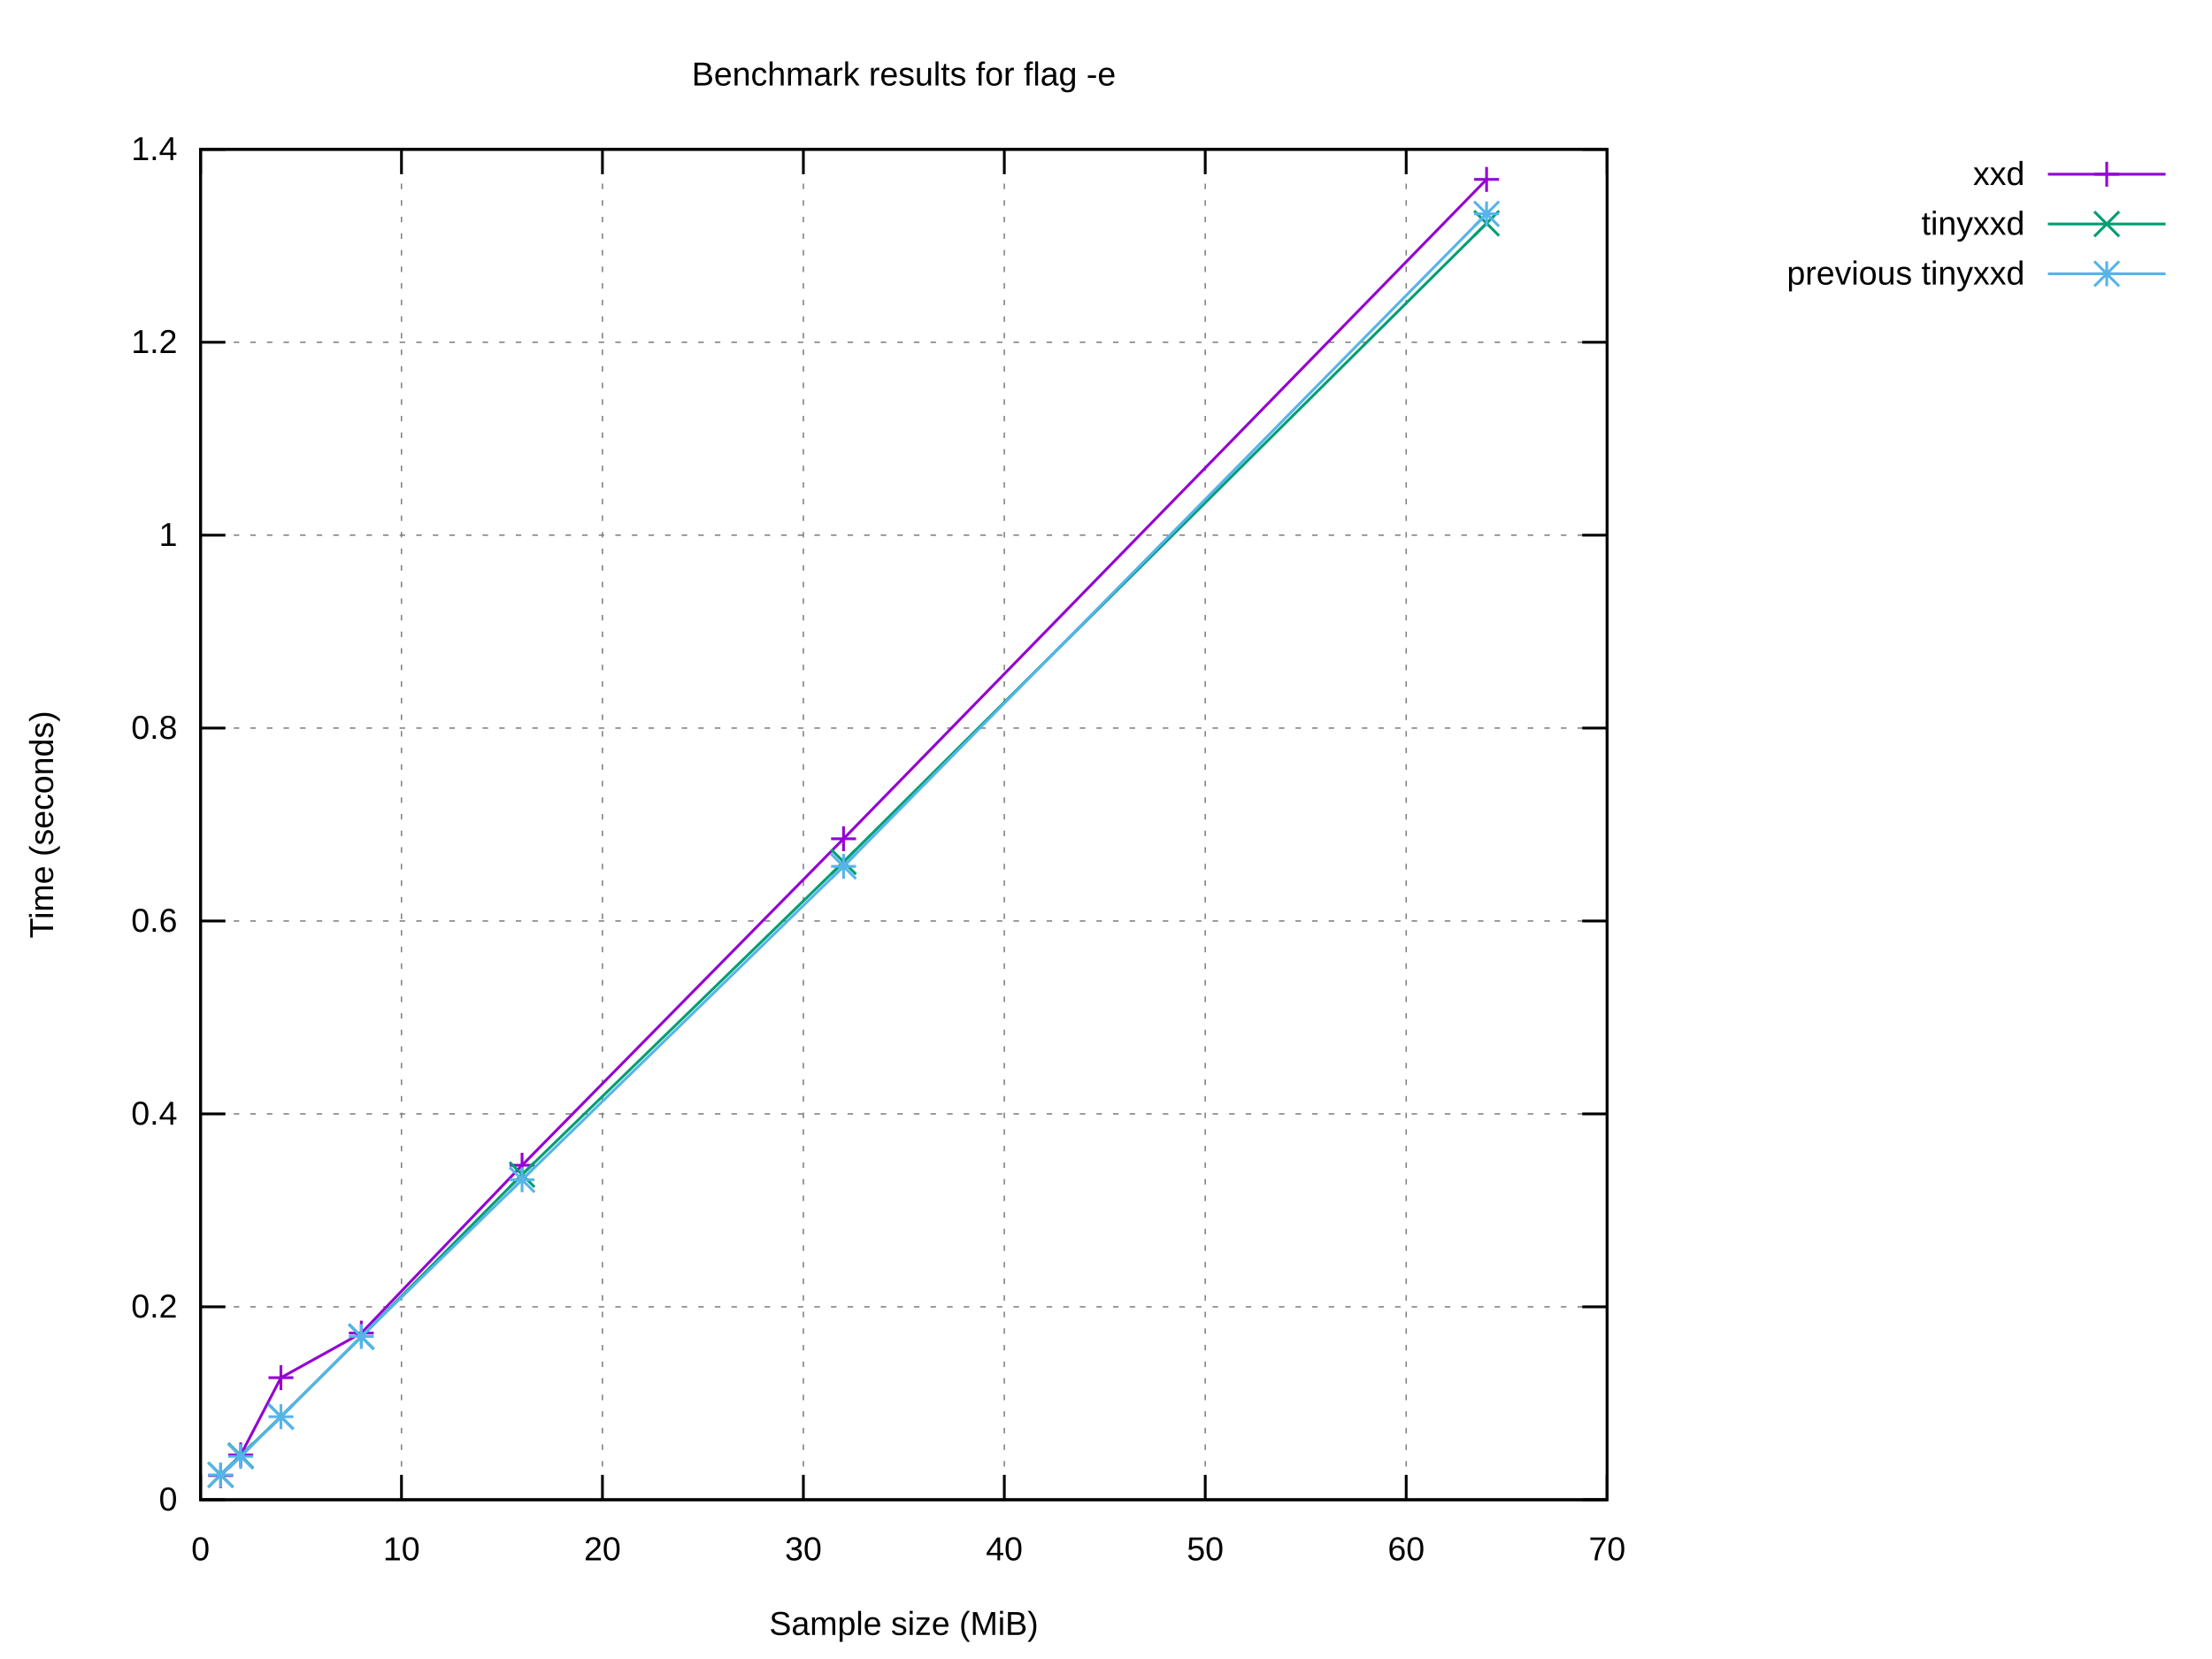
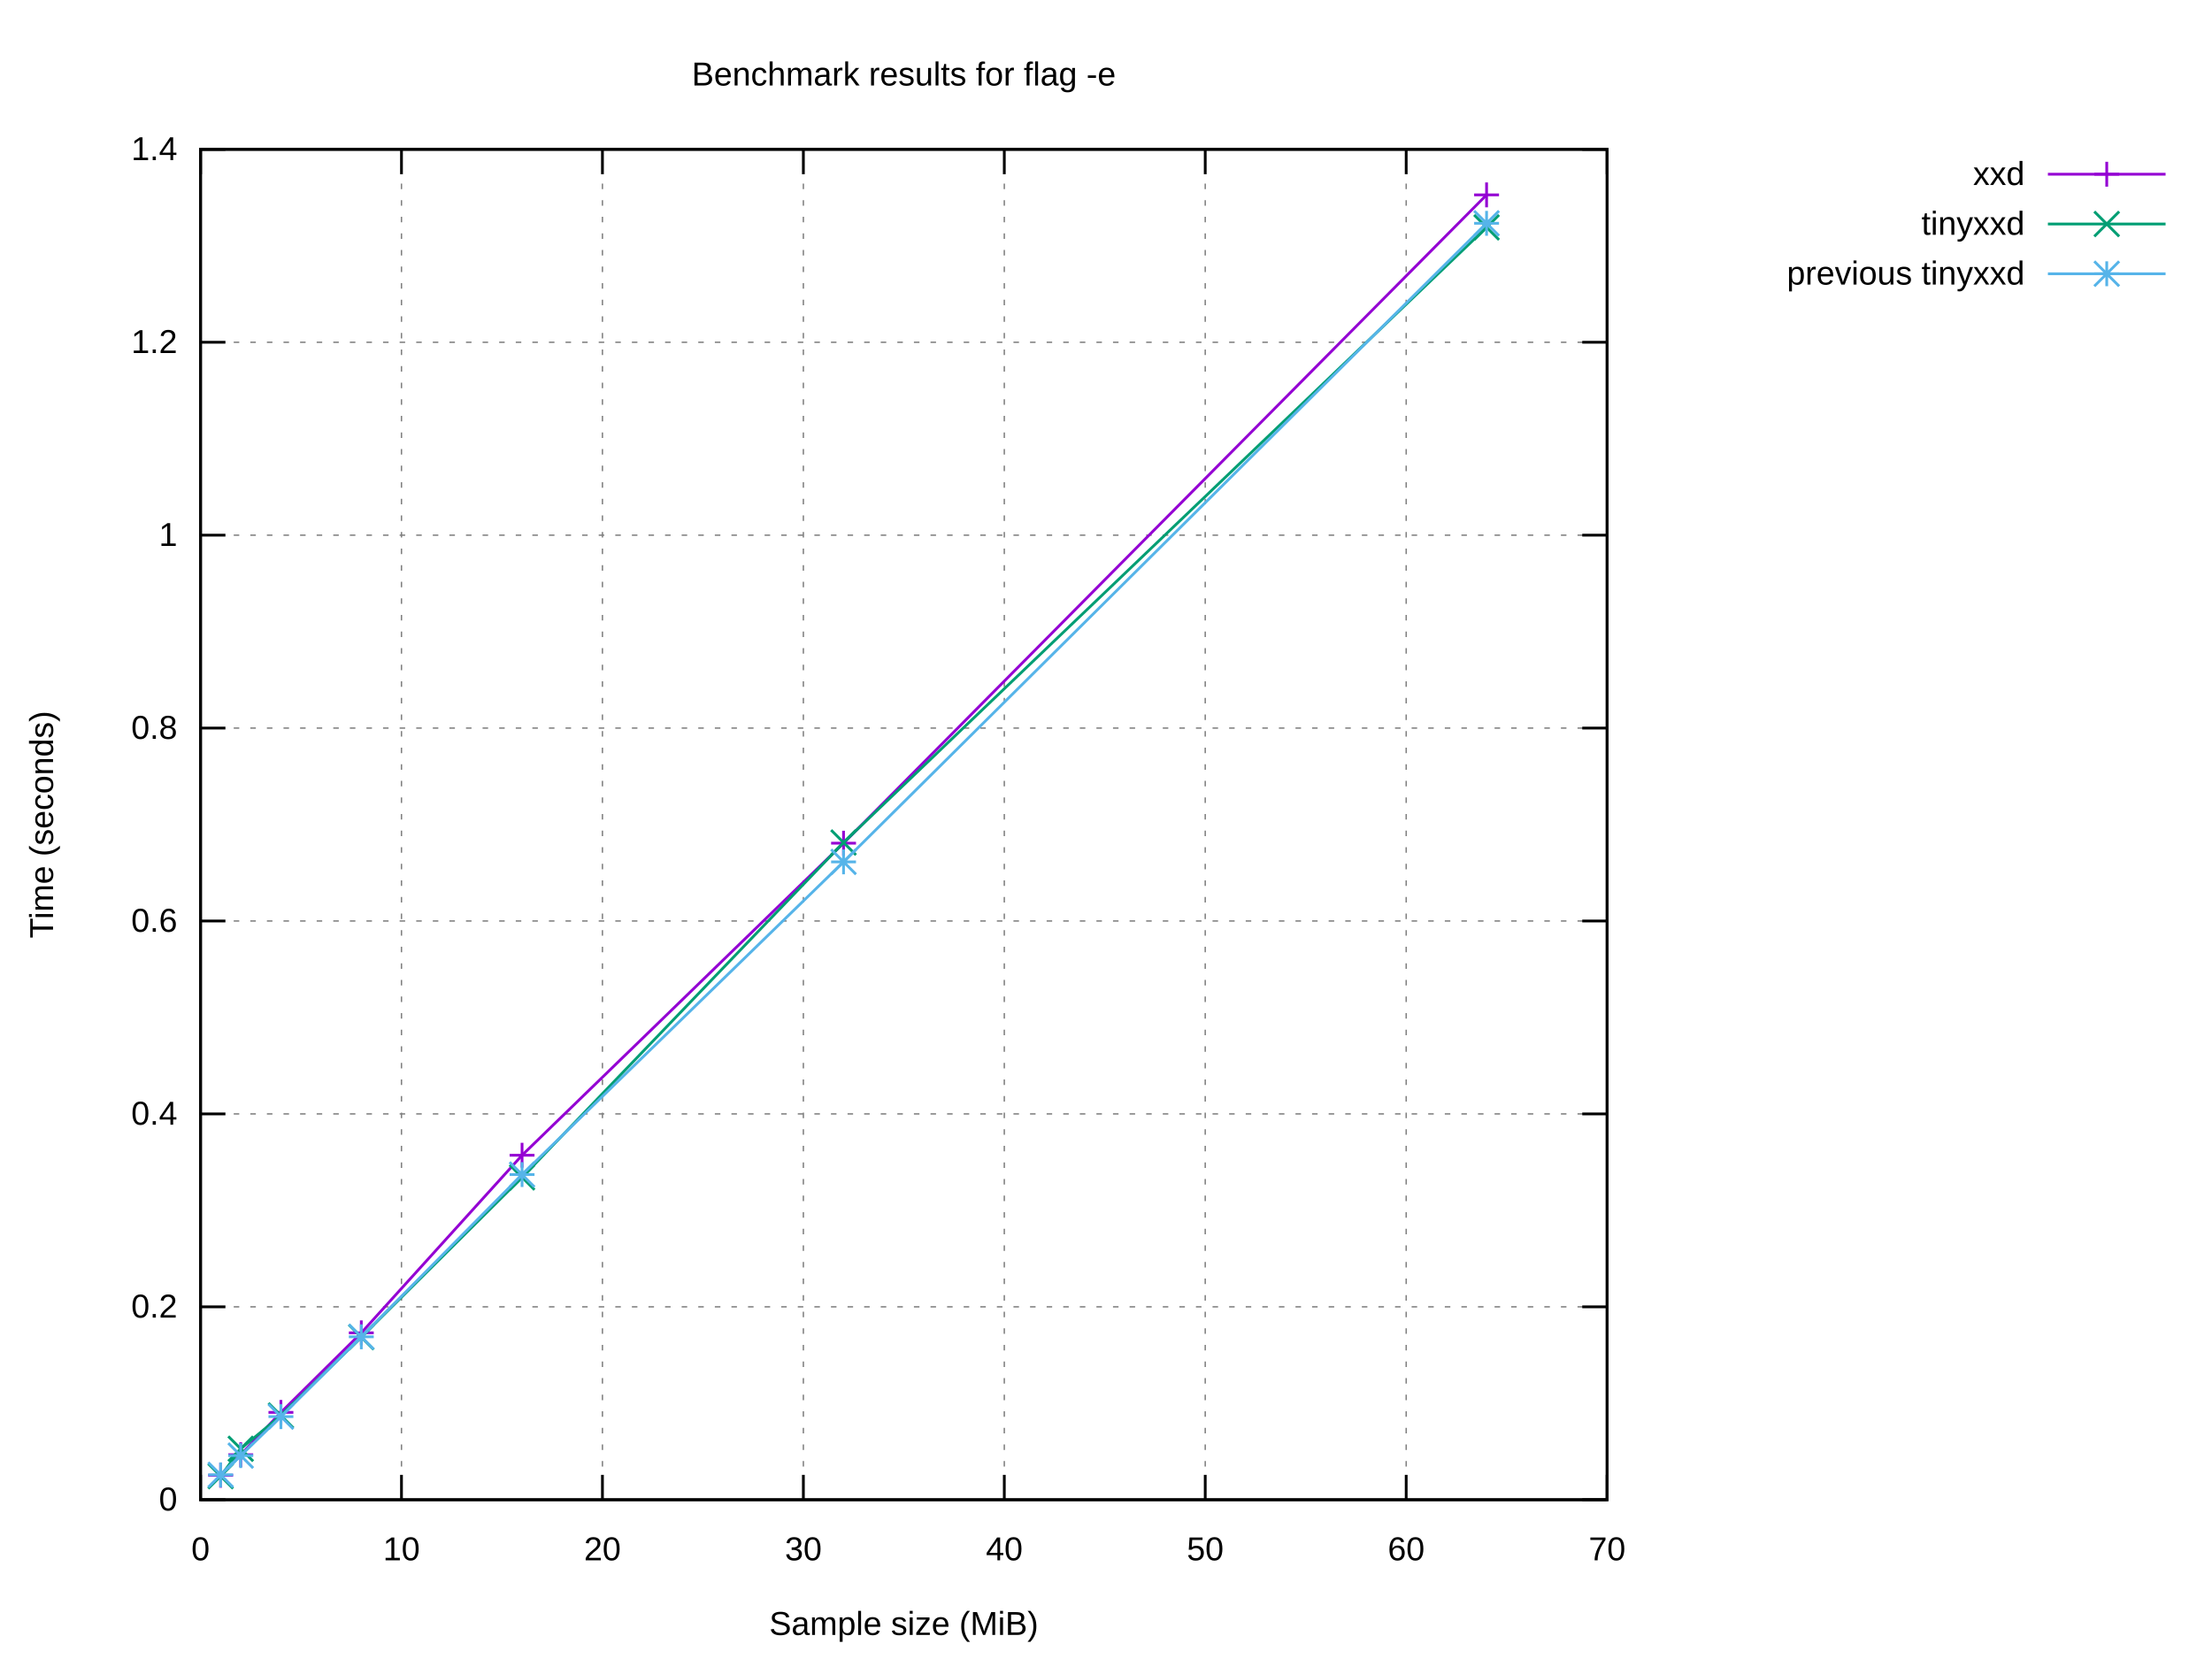
<svg xmlns="http://www.w3.org/2000/svg" xmlns:xlink="http://www.w3.org/1999/xlink" width="800" height="600" viewBox="0 0 800 600">
  <g id="gnuplot_canvas">
    <rect x="0" y="0" width="800" height="600" fill="#ffffff" />
    <defs>
      <circle id="gpDot" r="0.5" stroke-width="0.5" stroke="currentColor" />
      <path id="gpPt0" stroke-width="0.222" stroke="currentColor" d="M-1,0 h2 M0,-1 v2" />
      <path id="gpPt1" stroke-width="0.222" stroke="currentColor" d="M-1,-1 L1,1 M1,-1 L-1,1" />
      <path id="gpPt2" stroke-width="0.222" stroke="currentColor" d="M-1,0 L1,0 M0,-1 L0,1 M-1,-1 L1,1 M-1,1 L1,-1" />
      <rect id="gpPt3" stroke-width="0.222" stroke="currentColor" x="-1" y="-1" width="2" height="2" />
      <rect id="gpPt4" stroke-width="0.222" stroke="currentColor" fill="currentColor" x="-1" y="-1" width="2" height="2" />
      <circle id="gpPt5" stroke-width="0.222" stroke="currentColor" cx="0" cy="0" r="1" />
      <use xlink:href="#gpPt5" id="gpPt6" fill="currentColor" stroke="none" />
      <path id="gpPt7" stroke-width="0.222" stroke="currentColor" d="M0,-1.33 L-1.33,0.67 L1.33,0.67 z" />
      <use xlink:href="#gpPt7" id="gpPt8" fill="currentColor" stroke="none" />
      <use xlink:href="#gpPt7" id="gpPt9" stroke="currentColor" transform="rotate(180)" />
      <use xlink:href="#gpPt9" id="gpPt10" fill="currentColor" stroke="none" />
      <use xlink:href="#gpPt3" id="gpPt11" stroke="currentColor" transform="rotate(45)" />
      <use xlink:href="#gpPt11" id="gpPt12" fill="currentColor" stroke="none" />
      <path id="gpPt13" stroke-width="0.222" stroke="currentColor" d="M0,1.330 L1.265,0.411 L0.782,-1.067 L-0.782,-1.076 L-1.265,0.411 z" />
      <use xlink:href="#gpPt13" id="gpPt14" fill="currentColor" stroke="none" />
      <filter id="textbox" filterUnits="objectBoundingBox" x="0" y="0" height="1" width="1">
        <feFlood flood-color="#FFFFFF" flood-opacity="1" result="bgnd" />
        <feComposite in="SourceGraphic" in2="bgnd" operator="atop" />
      </filter>
      <filter id="greybox" filterUnits="objectBoundingBox" x="0" y="0" height="1" width="1">
        <feFlood flood-color="lightgrey" flood-opacity="1" result="grey" />
        <feComposite in="SourceGraphic" in2="grey" operator="atop" />
      </filter>
    </defs>
    <g fill="none" color="#FFFFFF" stroke="currentColor" stroke-width="1.00" stroke-linecap="butt" stroke-linejoin="miter">
</g>
    <g fill="none" color="black" stroke="currentColor" stroke-width="1.00" stroke-linecap="butt" stroke-linejoin="miter">
</g>
    <g fill="none" color="black" stroke="black" stroke-width="0.50" stroke-linecap="butt" stroke-linejoin="miter">
</g>
    <g fill="none" color="gray" stroke="currentColor" stroke-width="0.50" stroke-linecap="butt" stroke-linejoin="miter">
      <path stroke="gray" stroke-dasharray="2,4" class="gridline" d="M72.53,542.40 L581.24,542.40  " />
    </g>
    <g fill="none" color="gray" stroke="gray" stroke-width="1.00" stroke-linecap="butt" stroke-linejoin="miter">
</g>
    <g fill="none" color="black" stroke="currentColor" stroke-width="1.00" stroke-linecap="butt" stroke-linejoin="miter">
      <path stroke="black" d="M72.53,542.40 L81.53,542.40 M581.24,542.40 L572.24,542.40  " />
      <g transform="translate(64.14,546.30)" stroke="none" fill="black" font-family="Arial" font-size="12.00" text-anchor="end">
        <text>
          <tspan font-family="Arial"> 0</tspan>
        </text>
      </g>
    </g>
    <g fill="none" color="black" stroke="currentColor" stroke-width="1.00" stroke-linecap="butt" stroke-linejoin="miter">
</g>
    <g fill="none" color="black" stroke="black" stroke-width="0.50" stroke-linecap="butt" stroke-linejoin="miter">
</g>
    <g fill="none" color="gray" stroke="currentColor" stroke-width="0.50" stroke-linecap="butt" stroke-linejoin="miter">
      <path stroke="gray" stroke-dasharray="2,4" class="gridline" d="M72.53,472.63 L581.24,472.63  " />
    </g>
    <g fill="none" color="gray" stroke="gray" stroke-width="1.00" stroke-linecap="butt" stroke-linejoin="miter">
</g>
    <g fill="none" color="black" stroke="currentColor" stroke-width="1.00" stroke-linecap="butt" stroke-linejoin="miter">
      <path stroke="black" d="M72.53,472.63 L81.53,472.63 M581.24,472.63 L572.24,472.63  " />
      <g transform="translate(64.14,476.53)" stroke="none" fill="black" font-family="Arial" font-size="12.00" text-anchor="end">
        <text>
          <tspan font-family="Arial"> 0.2</tspan>
        </text>
      </g>
    </g>
    <g fill="none" color="black" stroke="currentColor" stroke-width="1.00" stroke-linecap="butt" stroke-linejoin="miter">
</g>
    <g fill="none" color="black" stroke="black" stroke-width="0.50" stroke-linecap="butt" stroke-linejoin="miter">
</g>
    <g fill="none" color="gray" stroke="currentColor" stroke-width="0.50" stroke-linecap="butt" stroke-linejoin="miter">
      <path stroke="gray" stroke-dasharray="2,4" class="gridline" d="M72.53,402.86 L581.24,402.86  " />
    </g>
    <g fill="none" color="gray" stroke="gray" stroke-width="1.00" stroke-linecap="butt" stroke-linejoin="miter">
</g>
    <g fill="none" color="black" stroke="currentColor" stroke-width="1.00" stroke-linecap="butt" stroke-linejoin="miter">
      <path stroke="black" d="M72.53,402.86 L81.53,402.86 M581.24,402.86 L572.24,402.86  " />
      <g transform="translate(64.14,406.76)" stroke="none" fill="black" font-family="Arial" font-size="12.00" text-anchor="end">
        <text>
          <tspan font-family="Arial"> 0.4</tspan>
        </text>
      </g>
    </g>
    <g fill="none" color="black" stroke="currentColor" stroke-width="1.00" stroke-linecap="butt" stroke-linejoin="miter">
</g>
    <g fill="none" color="black" stroke="black" stroke-width="0.50" stroke-linecap="butt" stroke-linejoin="miter">
</g>
    <g fill="none" color="gray" stroke="currentColor" stroke-width="0.50" stroke-linecap="butt" stroke-linejoin="miter">
      <path stroke="gray" stroke-dasharray="2,4" class="gridline" d="M72.53,333.09 L581.24,333.09  " />
    </g>
    <g fill="none" color="gray" stroke="gray" stroke-width="1.00" stroke-linecap="butt" stroke-linejoin="miter">
</g>
    <g fill="none" color="black" stroke="currentColor" stroke-width="1.00" stroke-linecap="butt" stroke-linejoin="miter">
      <path stroke="black" d="M72.53,333.09 L81.53,333.09 M581.24,333.09 L572.24,333.09  " />
      <g transform="translate(64.14,336.99)" stroke="none" fill="black" font-family="Arial" font-size="12.00" text-anchor="end">
        <text>
          <tspan font-family="Arial"> 0.6</tspan>
        </text>
      </g>
    </g>
    <g fill="none" color="black" stroke="currentColor" stroke-width="1.00" stroke-linecap="butt" stroke-linejoin="miter">
</g>
    <g fill="none" color="black" stroke="black" stroke-width="0.50" stroke-linecap="butt" stroke-linejoin="miter">
</g>
    <g fill="none" color="gray" stroke="currentColor" stroke-width="0.50" stroke-linecap="butt" stroke-linejoin="miter">
      <path stroke="gray" stroke-dasharray="2,4" class="gridline" d="M72.53,263.32 L581.24,263.32  " />
    </g>
    <g fill="none" color="gray" stroke="gray" stroke-width="1.00" stroke-linecap="butt" stroke-linejoin="miter">
</g>
    <g fill="none" color="black" stroke="currentColor" stroke-width="1.00" stroke-linecap="butt" stroke-linejoin="miter">
      <path stroke="black" d="M72.53,263.32 L81.53,263.32 M581.24,263.32 L572.24,263.32  " />
      <g transform="translate(64.14,267.22)" stroke="none" fill="black" font-family="Arial" font-size="12.00" text-anchor="end">
        <text>
          <tspan font-family="Arial"> 0.8</tspan>
        </text>
      </g>
    </g>
    <g fill="none" color="black" stroke="currentColor" stroke-width="1.00" stroke-linecap="butt" stroke-linejoin="miter">
</g>
    <g fill="none" color="black" stroke="black" stroke-width="0.50" stroke-linecap="butt" stroke-linejoin="miter">
</g>
    <g fill="none" color="gray" stroke="currentColor" stroke-width="0.50" stroke-linecap="butt" stroke-linejoin="miter">
      <path stroke="gray" stroke-dasharray="2,4" class="gridline" d="M72.53,193.55 L581.24,193.55  " />
    </g>
    <g fill="none" color="gray" stroke="gray" stroke-width="1.00" stroke-linecap="butt" stroke-linejoin="miter">
</g>
    <g fill="none" color="black" stroke="currentColor" stroke-width="1.00" stroke-linecap="butt" stroke-linejoin="miter">
      <path stroke="black" d="M72.53,193.55 L81.53,193.55 M581.24,193.55 L572.24,193.55  " />
      <g transform="translate(64.14,197.45)" stroke="none" fill="black" font-family="Arial" font-size="12.00" text-anchor="end">
        <text>
          <tspan font-family="Arial"> 1</tspan>
        </text>
      </g>
    </g>
    <g fill="none" color="black" stroke="currentColor" stroke-width="1.00" stroke-linecap="butt" stroke-linejoin="miter">
</g>
    <g fill="none" color="black" stroke="black" stroke-width="0.50" stroke-linecap="butt" stroke-linejoin="miter">
</g>
    <g fill="none" color="gray" stroke="currentColor" stroke-width="0.50" stroke-linecap="butt" stroke-linejoin="miter">
      <path stroke="gray" stroke-dasharray="2,4" class="gridline" d="M72.53,123.78 L581.24,123.78  " />
    </g>
    <g fill="none" color="gray" stroke="gray" stroke-width="1.00" stroke-linecap="butt" stroke-linejoin="miter">
</g>
    <g fill="none" color="black" stroke="currentColor" stroke-width="1.00" stroke-linecap="butt" stroke-linejoin="miter">
      <path stroke="black" d="M72.53,123.78 L81.53,123.78 M581.24,123.78 L572.24,123.78  " />
      <g transform="translate(64.14,127.68)" stroke="none" fill="black" font-family="Arial" font-size="12.00" text-anchor="end">
        <text>
          <tspan font-family="Arial"> 1.2</tspan>
        </text>
      </g>
    </g>
    <g fill="none" color="black" stroke="currentColor" stroke-width="1.00" stroke-linecap="butt" stroke-linejoin="miter">
</g>
    <g fill="none" color="black" stroke="black" stroke-width="0.50" stroke-linecap="butt" stroke-linejoin="miter">
</g>
    <g fill="none" color="gray" stroke="currentColor" stroke-width="0.50" stroke-linecap="butt" stroke-linejoin="miter">
      <path stroke="gray" stroke-dasharray="2,4" class="gridline" d="M72.53,54.01 L581.24,54.01  " />
    </g>
    <g fill="none" color="gray" stroke="gray" stroke-width="1.00" stroke-linecap="butt" stroke-linejoin="miter">
</g>
    <g fill="none" color="black" stroke="currentColor" stroke-width="1.00" stroke-linecap="butt" stroke-linejoin="miter">
      <path stroke="black" d="M72.53,54.01 L81.53,54.01 M581.24,54.01 L572.24,54.01  " />
      <g transform="translate(64.14,57.91)" stroke="none" fill="black" font-family="Arial" font-size="12.00" text-anchor="end">
        <text>
          <tspan font-family="Arial"> 1.4</tspan>
        </text>
      </g>
    </g>
    <g fill="none" color="black" stroke="currentColor" stroke-width="1.00" stroke-linecap="butt" stroke-linejoin="miter">
</g>
    <g fill="none" color="black" stroke="black" stroke-width="0.50" stroke-linecap="butt" stroke-linejoin="miter">
</g>
    <g fill="none" color="gray" stroke="currentColor" stroke-width="0.50" stroke-linecap="butt" stroke-linejoin="miter">
      <path stroke="gray" stroke-dasharray="2,4" class="gridline" d="M72.53,542.40 L72.53,54.01  " />
    </g>
    <g fill="none" color="gray" stroke="gray" stroke-width="1.00" stroke-linecap="butt" stroke-linejoin="miter">
</g>
    <g fill="none" color="black" stroke="currentColor" stroke-width="1.00" stroke-linecap="butt" stroke-linejoin="miter">
      <path stroke="black" d="M72.53,542.40 L72.53,533.40 M72.53,54.01 L72.53,63.01  " />
      <g transform="translate(72.53,564.30)" stroke="none" fill="black" font-family="Arial" font-size="12.00" text-anchor="middle">
        <text>
          <tspan font-family="Arial"> 0</tspan>
        </text>
      </g>
    </g>
    <g fill="none" color="black" stroke="currentColor" stroke-width="1.00" stroke-linecap="butt" stroke-linejoin="miter">
</g>
    <g fill="none" color="black" stroke="black" stroke-width="0.50" stroke-linecap="butt" stroke-linejoin="miter">
</g>
    <g fill="none" color="gray" stroke="currentColor" stroke-width="0.50" stroke-linecap="butt" stroke-linejoin="miter">
      <path stroke="gray" stroke-dasharray="2,4" class="gridline" d="M145.20,542.40 L145.20,54.01  " />
    </g>
    <g fill="none" color="gray" stroke="gray" stroke-width="1.00" stroke-linecap="butt" stroke-linejoin="miter">
</g>
    <g fill="none" color="black" stroke="currentColor" stroke-width="1.00" stroke-linecap="butt" stroke-linejoin="miter">
      <path stroke="black" d="M145.20,542.40 L145.20,533.40 M145.20,54.01 L145.20,63.01  " />
      <g transform="translate(145.20,564.30)" stroke="none" fill="black" font-family="Arial" font-size="12.00" text-anchor="middle">
        <text>
          <tspan font-family="Arial"> 10</tspan>
        </text>
      </g>
    </g>
    <g fill="none" color="black" stroke="currentColor" stroke-width="1.00" stroke-linecap="butt" stroke-linejoin="miter">
</g>
    <g fill="none" color="black" stroke="black" stroke-width="0.50" stroke-linecap="butt" stroke-linejoin="miter">
</g>
    <g fill="none" color="gray" stroke="currentColor" stroke-width="0.50" stroke-linecap="butt" stroke-linejoin="miter">
      <path stroke="gray" stroke-dasharray="2,4" class="gridline" d="M217.88,542.40 L217.88,54.01  " />
    </g>
    <g fill="none" color="gray" stroke="gray" stroke-width="1.00" stroke-linecap="butt" stroke-linejoin="miter">
</g>
    <g fill="none" color="black" stroke="currentColor" stroke-width="1.00" stroke-linecap="butt" stroke-linejoin="miter">
      <path stroke="black" d="M217.88,542.40 L217.88,533.40 M217.88,54.01 L217.88,63.01  " />
      <g transform="translate(217.88,564.30)" stroke="none" fill="black" font-family="Arial" font-size="12.00" text-anchor="middle">
        <text>
          <tspan font-family="Arial"> 20</tspan>
        </text>
      </g>
    </g>
    <g fill="none" color="black" stroke="currentColor" stroke-width="1.00" stroke-linecap="butt" stroke-linejoin="miter">
</g>
    <g fill="none" color="black" stroke="black" stroke-width="0.50" stroke-linecap="butt" stroke-linejoin="miter">
</g>
    <g fill="none" color="gray" stroke="currentColor" stroke-width="0.50" stroke-linecap="butt" stroke-linejoin="miter">
      <path stroke="gray" stroke-dasharray="2,4" class="gridline" d="M290.55,542.40 L290.55,54.01  " />
    </g>
    <g fill="none" color="gray" stroke="gray" stroke-width="1.00" stroke-linecap="butt" stroke-linejoin="miter">
</g>
    <g fill="none" color="black" stroke="currentColor" stroke-width="1.00" stroke-linecap="butt" stroke-linejoin="miter">
      <path stroke="black" d="M290.55,542.40 L290.55,533.40 M290.55,54.01 L290.55,63.01  " />
      <g transform="translate(290.55,564.30)" stroke="none" fill="black" font-family="Arial" font-size="12.00" text-anchor="middle">
        <text>
          <tspan font-family="Arial"> 30</tspan>
        </text>
      </g>
    </g>
    <g fill="none" color="black" stroke="currentColor" stroke-width="1.00" stroke-linecap="butt" stroke-linejoin="miter">
</g>
    <g fill="none" color="black" stroke="black" stroke-width="0.50" stroke-linecap="butt" stroke-linejoin="miter">
</g>
    <g fill="none" color="gray" stroke="currentColor" stroke-width="0.50" stroke-linecap="butt" stroke-linejoin="miter">
      <path stroke="gray" stroke-dasharray="2,4" class="gridline" d="M363.22,542.40 L363.22,54.01  " />
    </g>
    <g fill="none" color="gray" stroke="gray" stroke-width="1.00" stroke-linecap="butt" stroke-linejoin="miter">
</g>
    <g fill="none" color="black" stroke="currentColor" stroke-width="1.00" stroke-linecap="butt" stroke-linejoin="miter">
      <path stroke="black" d="M363.22,542.40 L363.22,533.40 M363.22,54.01 L363.22,63.01  " />
      <g transform="translate(363.22,564.30)" stroke="none" fill="black" font-family="Arial" font-size="12.00" text-anchor="middle">
        <text>
          <tspan font-family="Arial"> 40</tspan>
        </text>
      </g>
    </g>
    <g fill="none" color="black" stroke="currentColor" stroke-width="1.00" stroke-linecap="butt" stroke-linejoin="miter">
</g>
    <g fill="none" color="black" stroke="black" stroke-width="0.50" stroke-linecap="butt" stroke-linejoin="miter">
</g>
    <g fill="none" color="gray" stroke="currentColor" stroke-width="0.50" stroke-linecap="butt" stroke-linejoin="miter">
      <path stroke="gray" stroke-dasharray="2,4" class="gridline" d="M435.89,542.40 L435.89,54.01  " />
    </g>
    <g fill="none" color="gray" stroke="gray" stroke-width="1.00" stroke-linecap="butt" stroke-linejoin="miter">
</g>
    <g fill="none" color="black" stroke="currentColor" stroke-width="1.00" stroke-linecap="butt" stroke-linejoin="miter">
      <path stroke="black" d="M435.89,542.40 L435.89,533.40 M435.89,54.01 L435.89,63.01  " />
      <g transform="translate(435.89,564.30)" stroke="none" fill="black" font-family="Arial" font-size="12.00" text-anchor="middle">
        <text>
          <tspan font-family="Arial"> 50</tspan>
        </text>
      </g>
    </g>
    <g fill="none" color="black" stroke="currentColor" stroke-width="1.00" stroke-linecap="butt" stroke-linejoin="miter">
</g>
    <g fill="none" color="black" stroke="black" stroke-width="0.50" stroke-linecap="butt" stroke-linejoin="miter">
</g>
    <g fill="none" color="gray" stroke="currentColor" stroke-width="0.50" stroke-linecap="butt" stroke-linejoin="miter">
      <path stroke="gray" stroke-dasharray="2,4" class="gridline" d="M508.57,542.40 L508.57,54.01  " />
    </g>
    <g fill="none" color="gray" stroke="gray" stroke-width="1.00" stroke-linecap="butt" stroke-linejoin="miter">
</g>
    <g fill="none" color="black" stroke="currentColor" stroke-width="1.00" stroke-linecap="butt" stroke-linejoin="miter">
      <path stroke="black" d="M508.57,542.40 L508.57,533.40 M508.57,54.01 L508.57,63.01  " />
      <g transform="translate(508.57,564.30)" stroke="none" fill="black" font-family="Arial" font-size="12.00" text-anchor="middle">
        <text>
          <tspan font-family="Arial"> 60</tspan>
        </text>
      </g>
    </g>
    <g fill="none" color="black" stroke="currentColor" stroke-width="1.00" stroke-linecap="butt" stroke-linejoin="miter">
</g>
    <g fill="none" color="black" stroke="black" stroke-width="0.50" stroke-linecap="butt" stroke-linejoin="miter">
</g>
    <g fill="none" color="gray" stroke="currentColor" stroke-width="0.50" stroke-linecap="butt" stroke-linejoin="miter">
      <path stroke="gray" stroke-dasharray="2,4" class="gridline" d="M581.24,542.40 L581.24,54.01  " />
    </g>
    <g fill="none" color="gray" stroke="gray" stroke-width="1.00" stroke-linecap="butt" stroke-linejoin="miter">
</g>
    <g fill="none" color="black" stroke="currentColor" stroke-width="1.00" stroke-linecap="butt" stroke-linejoin="miter">
      <path stroke="black" d="M581.24,542.40 L581.24,533.40 M581.24,54.01 L581.24,63.01  " />
      <g transform="translate(581.24,564.30)" stroke="none" fill="black" font-family="Arial" font-size="12.00" text-anchor="middle">
        <text>
          <tspan font-family="Arial"> 70</tspan>
        </text>
      </g>
    </g>
    <g fill="none" color="black" stroke="currentColor" stroke-width="1.00" stroke-linecap="butt" stroke-linejoin="miter">
</g>
    <g fill="none" color="black" stroke="currentColor" stroke-width="1.00" stroke-linecap="butt" stroke-linejoin="miter">
      <path stroke="black" d="M72.53,54.01 L72.53,542.40 L581.24,542.40 L581.24,54.01 L72.53,54.01 Z  " />
    </g>
    <g fill="none" color="black" stroke="currentColor" stroke-width="1.00" stroke-linecap="butt" stroke-linejoin="miter">
</g>
    <g id="gnuplot_plot_1">
      <g fill="none" color="black" stroke="currentColor" stroke-width="1.00" stroke-linecap="butt" stroke-linejoin="miter">
        <g transform="translate(732.26,66.91)" stroke="none" fill="black" font-family="Arial" font-size="12.00" text-anchor="end">
          <text>
            <tspan font-family="Arial">xxd</tspan>
          </text>
        </g>
      </g>
      <g fill="none" color="black" stroke="currentColor" stroke-width="1.00" stroke-linecap="butt" stroke-linejoin="miter">
-         <path stroke="rgb(148,   0, 211)" d="M740.65,63.01 L783.21,63.01 M537.64,64.88 L305.08,303.35 L188.81,421.43 L130.67,482.14 L101.60,498.26 L87.06,526.19   L79.80,533.65  " />
-         <use xlink:href="#gpPt0" transform="translate(537.64,64.88) scale(4.50)" color="rgb(148,   0, 211)" />
-         <use xlink:href="#gpPt0" transform="translate(305.08,303.35) scale(4.50)" color="rgb(148,   0, 211)" />
-         <use xlink:href="#gpPt0" transform="translate(188.81,421.43) scale(4.50)" color="rgb(148,   0, 211)" />
-         <use xlink:href="#gpPt0" transform="translate(130.67,482.14) scale(4.50)" color="rgb(148,   0, 211)" />
-         <use xlink:href="#gpPt0" transform="translate(101.60,498.26) scale(4.50)" color="rgb(148,   0, 211)" />
-         <use xlink:href="#gpPt0" transform="translate(87.06,526.19) scale(4.50)" color="rgb(148,   0, 211)" />
-         <use xlink:href="#gpPt0" transform="translate(79.80,533.65) scale(4.50)" color="rgb(148,   0, 211)" />
+         <path stroke="rgb(148,   0, 211)" d="M740.65,63.01 L783.21,63.01 M537.64,70.48 L305.08,304.95 L188.81,417.81 L130.67,482.04 L101.60,510.81 L87.06,526.12   L79.80,533.55  " />
+         <use xlink:href="#gpPt0" transform="translate(537.64,70.48) scale(4.50)" color="rgb(148,   0, 211)" />
+         <use xlink:href="#gpPt0" transform="translate(305.08,304.95) scale(4.50)" color="rgb(148,   0, 211)" />
+         <use xlink:href="#gpPt0" transform="translate(188.81,417.81) scale(4.50)" color="rgb(148,   0, 211)" />
+         <use xlink:href="#gpPt0" transform="translate(130.67,482.04) scale(4.50)" color="rgb(148,   0, 211)" />
+         <use xlink:href="#gpPt0" transform="translate(101.60,510.81) scale(4.50)" color="rgb(148,   0, 211)" />
+         <use xlink:href="#gpPt0" transform="translate(87.06,526.12) scale(4.50)" color="rgb(148,   0, 211)" />
+         <use xlink:href="#gpPt0" transform="translate(79.80,533.55) scale(4.50)" color="rgb(148,   0, 211)" />
        <use xlink:href="#gpPt0" transform="translate(761.93,63.01) scale(4.50)" color="rgb(148,   0, 211)" />
      </g>
    </g>
    <g id="gnuplot_plot_2">
      <g fill="none" color="black" stroke="currentColor" stroke-width="1.00" stroke-linecap="butt" stroke-linejoin="miter">
        <g transform="translate(732.26,84.91)" stroke="none" fill="black" font-family="Arial" font-size="12.00" text-anchor="end">
          <text>
            <tspan font-family="Arial">tinyxxd</tspan>
          </text>
        </g>
      </g>
      <g fill="none" color="black" stroke="currentColor" stroke-width="1.00" stroke-linecap="butt" stroke-linejoin="miter">
-         <path stroke="rgb(  0, 158, 115)" d="M740.65,81.01 L783.21,81.01 M537.64,80.76 L305.08,311.71 L188.81,424.80 L130.67,483.47 L101.60,512.34 L87.06,526.44   L79.80,533.39  " />
-         <use xlink:href="#gpPt1" transform="translate(537.64,80.76) scale(4.50)" color="rgb(  0, 158, 115)" />
-         <use xlink:href="#gpPt1" transform="translate(305.08,311.71) scale(4.50)" color="rgb(  0, 158, 115)" />
-         <use xlink:href="#gpPt1" transform="translate(188.81,424.80) scale(4.50)" color="rgb(  0, 158, 115)" />
-         <use xlink:href="#gpPt1" transform="translate(130.67,483.47) scale(4.50)" color="rgb(  0, 158, 115)" />
-         <use xlink:href="#gpPt1" transform="translate(101.60,512.34) scale(4.50)" color="rgb(  0, 158, 115)" />
-         <use xlink:href="#gpPt1" transform="translate(87.06,526.44) scale(4.50)" color="rgb(  0, 158, 115)" />
-         <use xlink:href="#gpPt1" transform="translate(79.80,533.39) scale(4.50)" color="rgb(  0, 158, 115)" />
+         <path stroke="rgb(  0, 158, 115)" d="M740.65,81.01 L783.21,81.01 M537.64,82.23 L305.08,304.71 L188.81,425.82 L130.67,483.59 L101.60,511.93 L87.06,523.97   L79.80,533.86  " />
+         <use xlink:href="#gpPt1" transform="translate(537.64,82.23) scale(4.50)" color="rgb(  0, 158, 115)" />
+         <use xlink:href="#gpPt1" transform="translate(305.08,304.71) scale(4.50)" color="rgb(  0, 158, 115)" />
+         <use xlink:href="#gpPt1" transform="translate(188.81,425.82) scale(4.50)" color="rgb(  0, 158, 115)" />
+         <use xlink:href="#gpPt1" transform="translate(130.67,483.59) scale(4.50)" color="rgb(  0, 158, 115)" />
+         <use xlink:href="#gpPt1" transform="translate(101.60,511.93) scale(4.50)" color="rgb(  0, 158, 115)" />
+         <use xlink:href="#gpPt1" transform="translate(87.06,523.97) scale(4.50)" color="rgb(  0, 158, 115)" />
+         <use xlink:href="#gpPt1" transform="translate(79.80,533.86) scale(4.50)" color="rgb(  0, 158, 115)" />
        <use xlink:href="#gpPt1" transform="translate(761.93,81.01) scale(4.50)" color="rgb(  0, 158, 115)" />
      </g>
    </g>
    <g id="gnuplot_plot_3">
      <g fill="none" color="black" stroke="currentColor" stroke-width="1.00" stroke-linecap="butt" stroke-linejoin="miter">
        <g transform="translate(732.26,102.91)" stroke="none" fill="black" font-family="Arial" font-size="12.00" text-anchor="end">
          <text>
            <tspan font-family="Arial">previous tinyxxd</tspan>
          </text>
        </g>
      </g>
      <g fill="none" color="black" stroke="currentColor" stroke-width="1.00" stroke-linecap="butt" stroke-linejoin="miter">
-         <path stroke="rgb( 86, 180, 233)" d="M740.65,99.01 L783.21,99.01 M537.64,77.35 L305.08,313.34 L188.81,426.66 L130.67,483.35 L101.60,512.37 L87.06,526.74   L79.80,533.42  " />
-         <use xlink:href="#gpPt2" transform="translate(537.64,77.35) scale(4.50)" color="rgb( 86, 180, 233)" />
-         <use xlink:href="#gpPt2" transform="translate(305.08,313.34) scale(4.50)" color="rgb( 86, 180, 233)" />
-         <use xlink:href="#gpPt2" transform="translate(188.81,426.66) scale(4.50)" color="rgb( 86, 180, 233)" />
-         <use xlink:href="#gpPt2" transform="translate(130.67,483.35) scale(4.50)" color="rgb( 86, 180, 233)" />
-         <use xlink:href="#gpPt2" transform="translate(101.60,512.37) scale(4.50)" color="rgb( 86, 180, 233)" />
-         <use xlink:href="#gpPt2" transform="translate(87.06,526.74) scale(4.50)" color="rgb( 86, 180, 233)" />
-         <use xlink:href="#gpPt2" transform="translate(79.80,533.42) scale(4.50)" color="rgb( 86, 180, 233)" />
+         <path stroke="rgb( 86, 180, 233)" d="M740.65,99.01 L783.21,99.01 M537.64,80.76 L305.08,311.71 L188.81,424.80 L130.67,483.47 L101.60,512.34 L87.06,526.44   L79.80,533.39  " />
+         <use xlink:href="#gpPt2" transform="translate(537.64,80.76) scale(4.50)" color="rgb( 86, 180, 233)" />
+         <use xlink:href="#gpPt2" transform="translate(305.08,311.71) scale(4.50)" color="rgb( 86, 180, 233)" />
+         <use xlink:href="#gpPt2" transform="translate(188.81,424.80) scale(4.50)" color="rgb( 86, 180, 233)" />
+         <use xlink:href="#gpPt2" transform="translate(130.67,483.47) scale(4.50)" color="rgb( 86, 180, 233)" />
+         <use xlink:href="#gpPt2" transform="translate(101.60,512.34) scale(4.50)" color="rgb( 86, 180, 233)" />
+         <use xlink:href="#gpPt2" transform="translate(87.06,526.44) scale(4.50)" color="rgb( 86, 180, 233)" />
+         <use xlink:href="#gpPt2" transform="translate(79.80,533.39) scale(4.50)" color="rgb( 86, 180, 233)" />
        <use xlink:href="#gpPt2" transform="translate(761.93,99.01) scale(4.50)" color="rgb( 86, 180, 233)" />
      </g>
    </g>
    <g fill="none" color="#FFFFFF" stroke="rgb( 86, 180, 233)" stroke-width="2.00" stroke-linecap="butt" stroke-linejoin="miter">
</g>
    <g fill="none" color="black" stroke="currentColor" stroke-width="2.00" stroke-linecap="butt" stroke-linejoin="miter">
</g>
    <g fill="none" color="black" stroke="black" stroke-width="1.00" stroke-linecap="butt" stroke-linejoin="miter">
</g>
    <g fill="none" color="black" stroke="currentColor" stroke-width="1.00" stroke-linecap="butt" stroke-linejoin="miter">
      <path stroke="black" d="M72.53,54.01 L72.53,542.40 L581.24,542.40 L581.24,54.01 L72.53,54.01 Z  " />
      <g transform="translate(19.18,298.21) rotate(270.00)" stroke="none" fill="black" font-family="Arial" font-size="12.00" text-anchor="middle">
        <text>
          <tspan font-family="Arial">Time (seconds)</tspan>
        </text>
      </g>
    </g>
    <g fill="none" color="black" stroke="currentColor" stroke-width="1.00" stroke-linecap="butt" stroke-linejoin="miter">
      <g transform="translate(326.88,591.30)" stroke="none" fill="black" font-family="Arial" font-size="12.00" text-anchor="middle">
        <text>
          <tspan font-family="Arial">Sample size (MiB)</tspan>
        </text>
      </g>
    </g>
    <g fill="none" color="black" stroke="currentColor" stroke-width="1.00" stroke-linecap="butt" stroke-linejoin="miter">
</g>
    <g fill="none" color="black" stroke="currentColor" stroke-width="1.00" stroke-linecap="butt" stroke-linejoin="miter">
      <g transform="translate(326.88,30.91)" stroke="none" fill="black" font-family="Arial" font-size="12.00" text-anchor="middle">
        <text>
          <tspan font-family="Arial">Benchmark results for flag -e</tspan>
        </text>
      </g>
    </g>
    <g fill="none" color="black" stroke="currentColor" stroke-width="1.00" stroke-linecap="butt" stroke-linejoin="miter">
</g>
  </g>
</svg>
